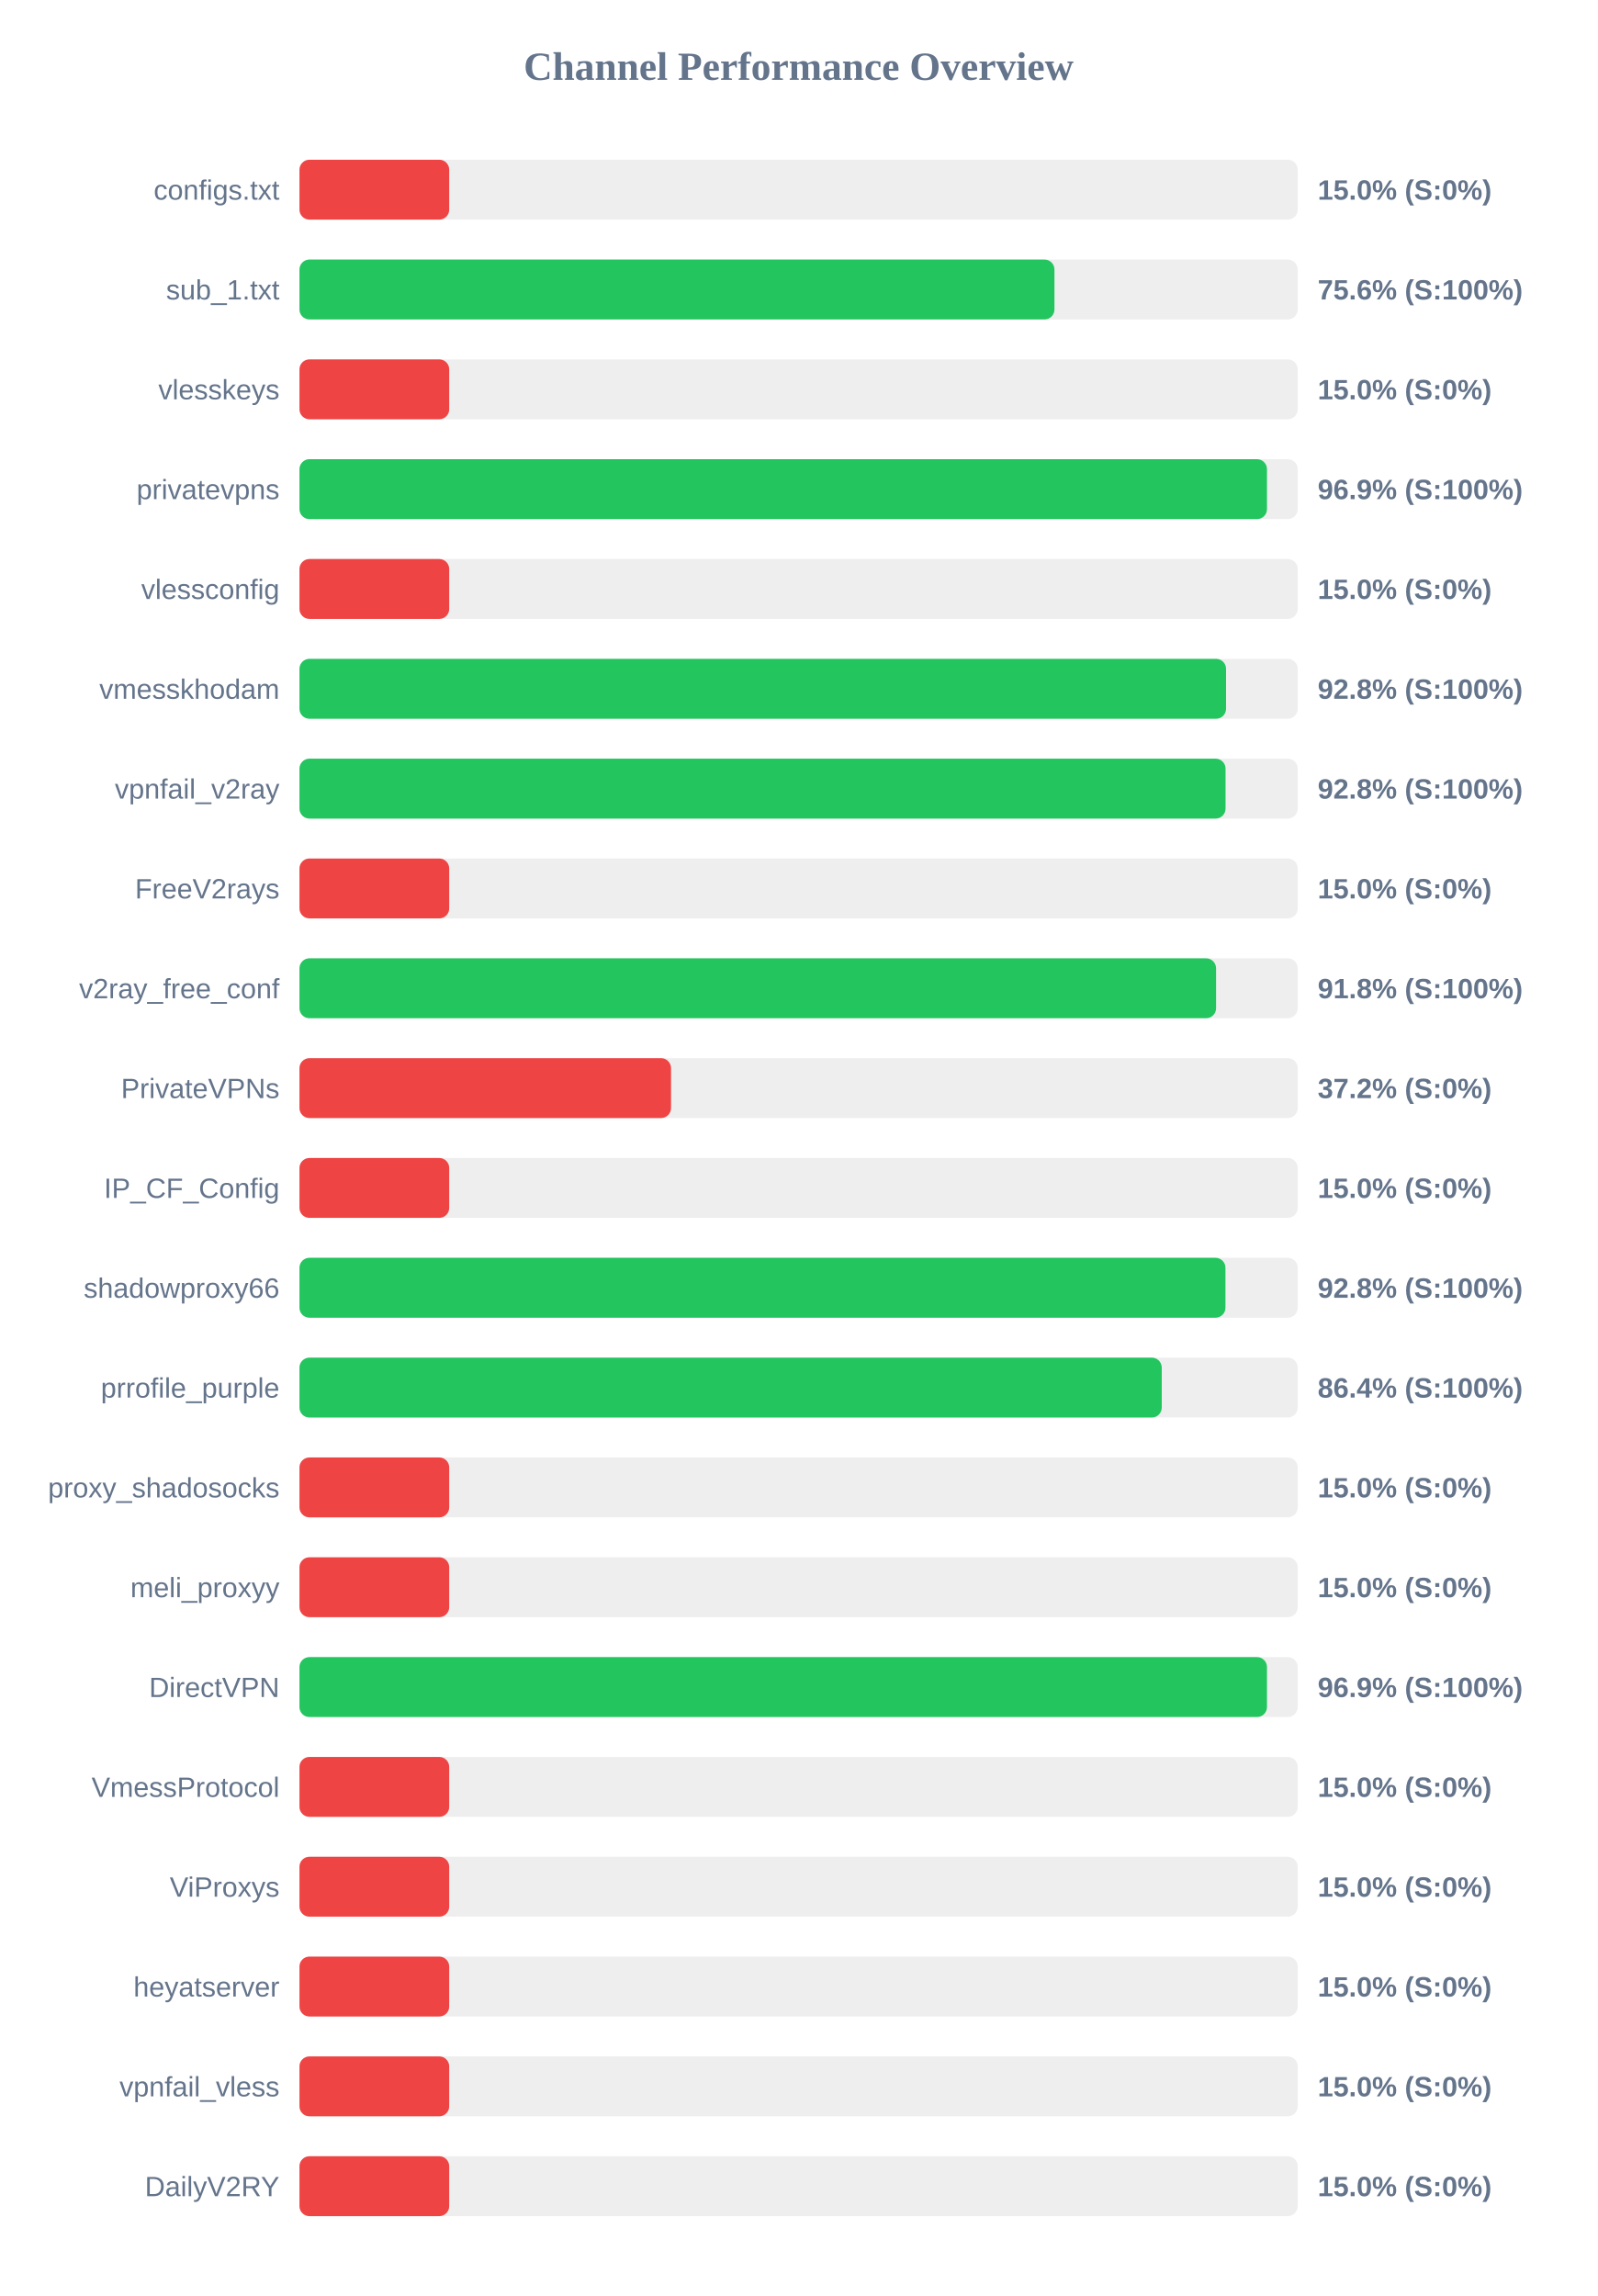
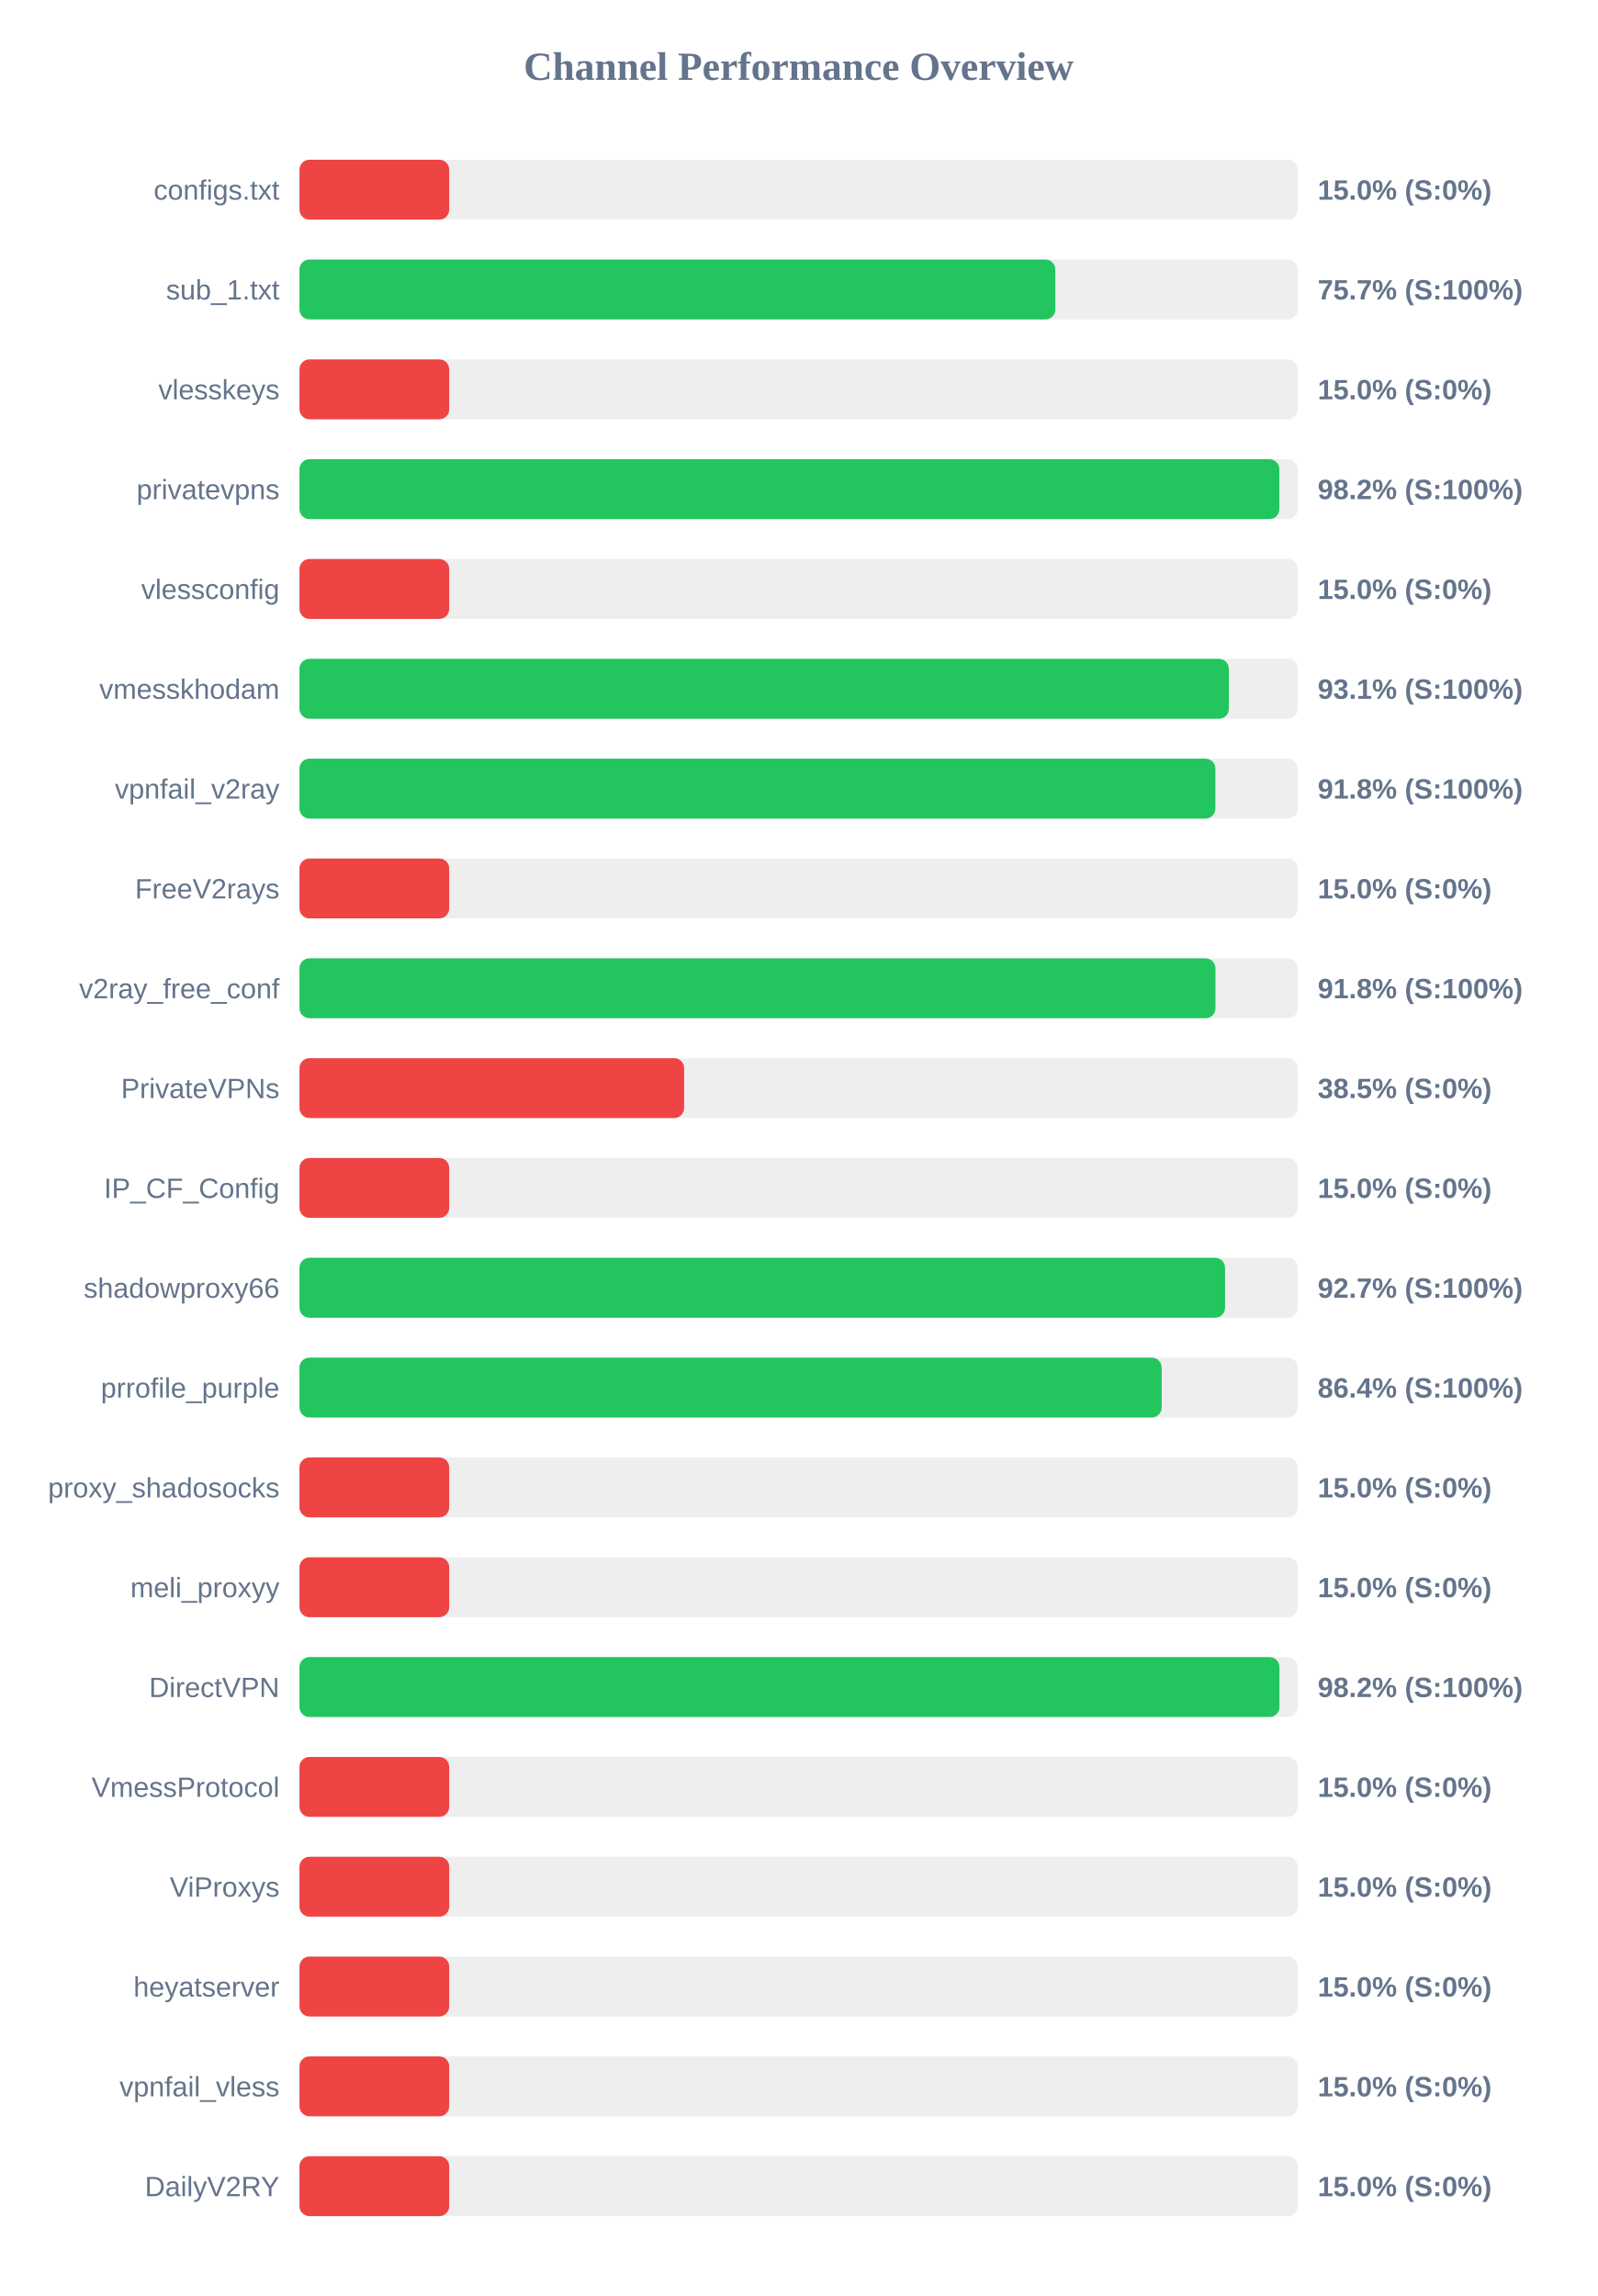
<svg xmlns="http://www.w3.org/2000/svg" width="800" height="1150" version="1.1">
  <style>
        .row { font: 14px Arial; fill: #64748b; }
        .score { font: bold 14px Arial; fill: #64748b; }
    </style>
  <text x="400" y="40" text-anchor="middle" font-size="20px" font-weight="bold" fill="#64748b">Channel Performance Overview</text>
  <rect x="150" y="80" width="500" height="30" fill="#eee" rx="5" />
  <rect x="150" y="80" width="75.0" height="30" fill="#ef4444" rx="5" />
  <text x="140" y="100" text-anchor="end" class="row">configs.txt</text>
  <text x="660" y="100" text-anchor="start" class="score">15.0% (S:0%)</text>
  <rect x="150" y="130" width="500" height="30" fill="#eee" rx="5" />
-   <rect x="150" y="130" width="378.15" height="30" fill="#22c55e" rx="5" />
+   <rect x="150" y="130" width="378.6" height="30" fill="#22c55e" rx="5" />
  <text x="140" y="150" text-anchor="end" class="row">sub_1.txt</text>
-   <text x="660" y="150" text-anchor="start" class="score">75.6% (S:100%)</text>
+   <text x="660" y="150" text-anchor="start" class="score">75.7% (S:100%)</text>
  <rect x="150" y="180" width="500" height="30" fill="#eee" rx="5" />
  <rect x="150" y="180" width="75.0" height="30" fill="#ef4444" rx="5" />
  <text x="140" y="200" text-anchor="end" class="row">vlesskeys</text>
  <text x="660" y="200" text-anchor="start" class="score">15.0% (S:0%)</text>
  <rect x="150" y="230" width="500" height="30" fill="#eee" rx="5" />
-   <rect x="150" y="230" width="484.6" height="30" fill="#22c55e" rx="5" />
+   <rect x="150" y="230" width="490.8" height="30" fill="#22c55e" rx="5" />
  <text x="140" y="250" text-anchor="end" class="row">privatevpns</text>
-   <text x="660" y="250" text-anchor="start" class="score">96.9% (S:100%)</text>
+   <text x="660" y="250" text-anchor="start" class="score">98.2% (S:100%)</text>
  <rect x="150" y="280" width="500" height="30" fill="#eee" rx="5" />
  <rect x="150" y="280" width="75.0" height="30" fill="#ef4444" rx="5" />
  <text x="140" y="300" text-anchor="end" class="row">vlessconfig</text>
  <text x="660" y="300" text-anchor="start" class="score">15.0% (S:0%)</text>
  <rect x="150" y="330" width="500" height="30" fill="#eee" rx="5" />
-   <rect x="150" y="330" width="464.1" height="30" fill="#22c55e" rx="5" />
+   <rect x="150" y="330" width="465.5" height="30" fill="#22c55e" rx="5" />
  <text x="140" y="350" text-anchor="end" class="row">vmesskhodam</text>
-   <text x="660" y="350" text-anchor="start" class="score">92.8% (S:100%)</text>
+   <text x="660" y="350" text-anchor="start" class="score">93.1% (S:100%)</text>
  <rect x="150" y="380" width="500" height="30" fill="#eee" rx="5" />
-   <rect x="150" y="380" width="463.85" height="30" fill="#22c55e" rx="5" />
+   <rect x="150" y="380" width="458.75" height="30" fill="#22c55e" rx="5" />
  <text x="140" y="400" text-anchor="end" class="row">vpnfail_v2ray</text>
-   <text x="660" y="400" text-anchor="start" class="score">92.8% (S:100%)</text>
+   <text x="660" y="400" text-anchor="start" class="score">91.8% (S:100%)</text>
  <rect x="150" y="430" width="500" height="30" fill="#eee" rx="5" />
  <rect x="150" y="430" width="75.0" height="30" fill="#ef4444" rx="5" />
  <text x="140" y="450" text-anchor="end" class="row">FreeV2rays</text>
  <text x="660" y="450" text-anchor="start" class="score">15.0% (S:0%)</text>
  <rect x="150" y="480" width="500" height="30" fill="#eee" rx="5" />
-   <rect x="150" y="480" width="459.1" height="30" fill="#22c55e" rx="5" />
+   <rect x="150" y="480" width="458.8" height="30" fill="#22c55e" rx="5" />
  <text x="140" y="500" text-anchor="end" class="row">v2ray_free_conf</text>
  <text x="660" y="500" text-anchor="start" class="score">91.8% (S:100%)</text>
  <rect x="150" y="530" width="500" height="30" fill="#eee" rx="5" />
-   <rect x="150" y="530" width="186.1" height="30" fill="#ef4444" rx="5" />
+   <rect x="150" y="530" width="192.65" height="30" fill="#ef4444" rx="5" />
  <text x="140" y="550" text-anchor="end" class="row">PrivateVPNs</text>
-   <text x="660" y="550" text-anchor="start" class="score">37.2% (S:0%)</text>
+   <text x="660" y="550" text-anchor="start" class="score">38.5% (S:0%)</text>
  <rect x="150" y="580" width="500" height="30" fill="#eee" rx="5" />
  <rect x="150" y="580" width="75.0" height="30" fill="#ef4444" rx="5" />
  <text x="140" y="600" text-anchor="end" class="row">IP_CF_Config</text>
  <text x="660" y="600" text-anchor="start" class="score">15.0% (S:0%)</text>
  <rect x="150" y="630" width="500" height="30" fill="#eee" rx="5" />
-   <rect x="150" y="630" width="463.8" height="30" fill="#22c55e" rx="5" />
+   <rect x="150" y="630" width="463.6" height="30" fill="#22c55e" rx="5" />
  <text x="140" y="650" text-anchor="end" class="row">shadowproxy66</text>
-   <text x="660" y="650" text-anchor="start" class="score">92.8% (S:100%)</text>
+   <text x="660" y="650" text-anchor="start" class="score">92.7% (S:100%)</text>
  <rect x="150" y="680" width="500" height="30" fill="#eee" rx="5" />
-   <rect x="150" y="680" width="431.9" height="30" fill="#22c55e" rx="5" />
+   <rect x="150" y="680" width="431.85" height="30" fill="#22c55e" rx="5" />
  <text x="140" y="700" text-anchor="end" class="row">prrofile_purple</text>
  <text x="660" y="700" text-anchor="start" class="score">86.4% (S:100%)</text>
  <rect x="150" y="730" width="500" height="30" fill="#eee" rx="5" />
  <rect x="150" y="730" width="75.0" height="30" fill="#ef4444" rx="5" />
  <text x="140" y="750" text-anchor="end" class="row">proxy_shadosocks</text>
  <text x="660" y="750" text-anchor="start" class="score">15.0% (S:0%)</text>
  <rect x="150" y="780" width="500" height="30" fill="#eee" rx="5" />
  <rect x="150" y="780" width="75.0" height="30" fill="#ef4444" rx="5" />
  <text x="140" y="800" text-anchor="end" class="row">meli_proxyy</text>
  <text x="660" y="800" text-anchor="start" class="score">15.0% (S:0%)</text>
  <rect x="150" y="830" width="500" height="30" fill="#eee" rx="5" />
-   <rect x="150" y="830" width="484.6" height="30" fill="#22c55e" rx="5" />
+   <rect x="150" y="830" width="490.85" height="30" fill="#22c55e" rx="5" />
  <text x="140" y="850" text-anchor="end" class="row">DirectVPN</text>
-   <text x="660" y="850" text-anchor="start" class="score">96.9% (S:100%)</text>
+   <text x="660" y="850" text-anchor="start" class="score">98.2% (S:100%)</text>
  <rect x="150" y="880" width="500" height="30" fill="#eee" rx="5" />
  <rect x="150" y="880" width="75.0" height="30" fill="#ef4444" rx="5" />
  <text x="140" y="900" text-anchor="end" class="row">VmessProtocol</text>
  <text x="660" y="900" text-anchor="start" class="score">15.0% (S:0%)</text>
  <rect x="150" y="930" width="500" height="30" fill="#eee" rx="5" />
  <rect x="150" y="930" width="75.0" height="30" fill="#ef4444" rx="5" />
  <text x="140" y="950" text-anchor="end" class="row">ViProxys</text>
  <text x="660" y="950" text-anchor="start" class="score">15.0% (S:0%)</text>
  <rect x="150" y="980" width="500" height="30" fill="#eee" rx="5" />
  <rect x="150" y="980" width="75.0" height="30" fill="#ef4444" rx="5" />
  <text x="140" y="1000" text-anchor="end" class="row">heyatserver</text>
  <text x="660" y="1000" text-anchor="start" class="score">15.0% (S:0%)</text>
  <rect x="150" y="1030" width="500" height="30" fill="#eee" rx="5" />
  <rect x="150" y="1030" width="75.0" height="30" fill="#ef4444" rx="5" />
  <text x="140" y="1050" text-anchor="end" class="row">vpnfail_vless</text>
  <text x="660" y="1050" text-anchor="start" class="score">15.0% (S:0%)</text>
  <rect x="150" y="1080" width="500" height="30" fill="#eee" rx="5" />
  <rect x="150" y="1080" width="75.0" height="30" fill="#ef4444" rx="5" />
  <text x="140" y="1100" text-anchor="end" class="row">DailyV2RY</text>
  <text x="660" y="1100" text-anchor="start" class="score">15.0% (S:0%)</text>
</svg>
